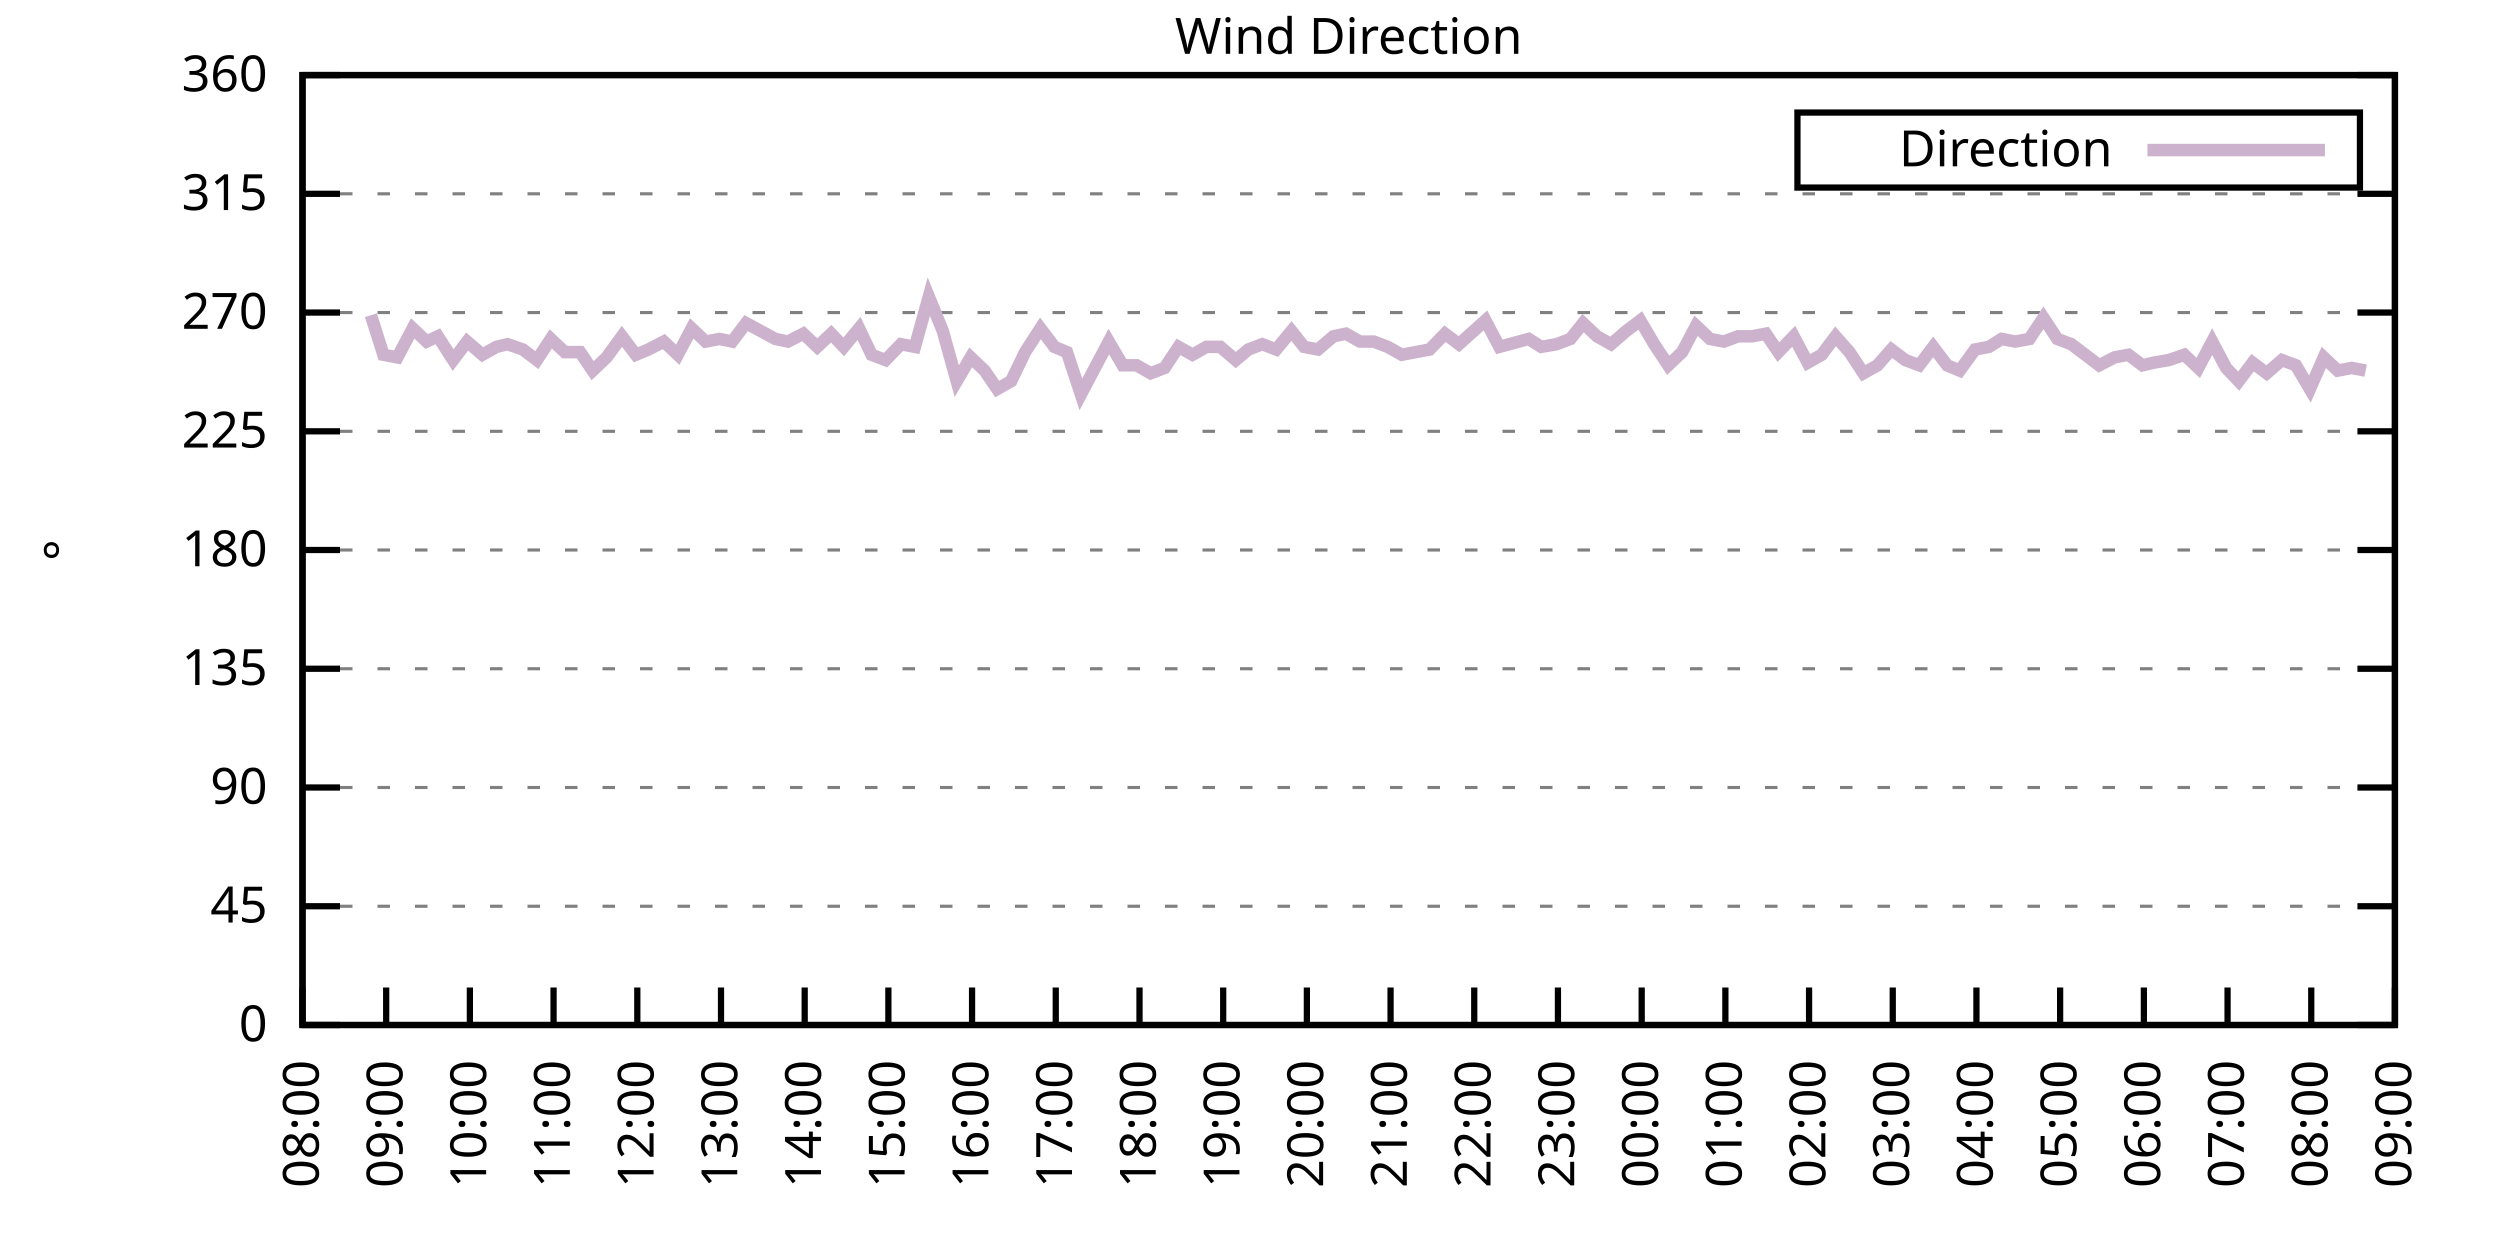
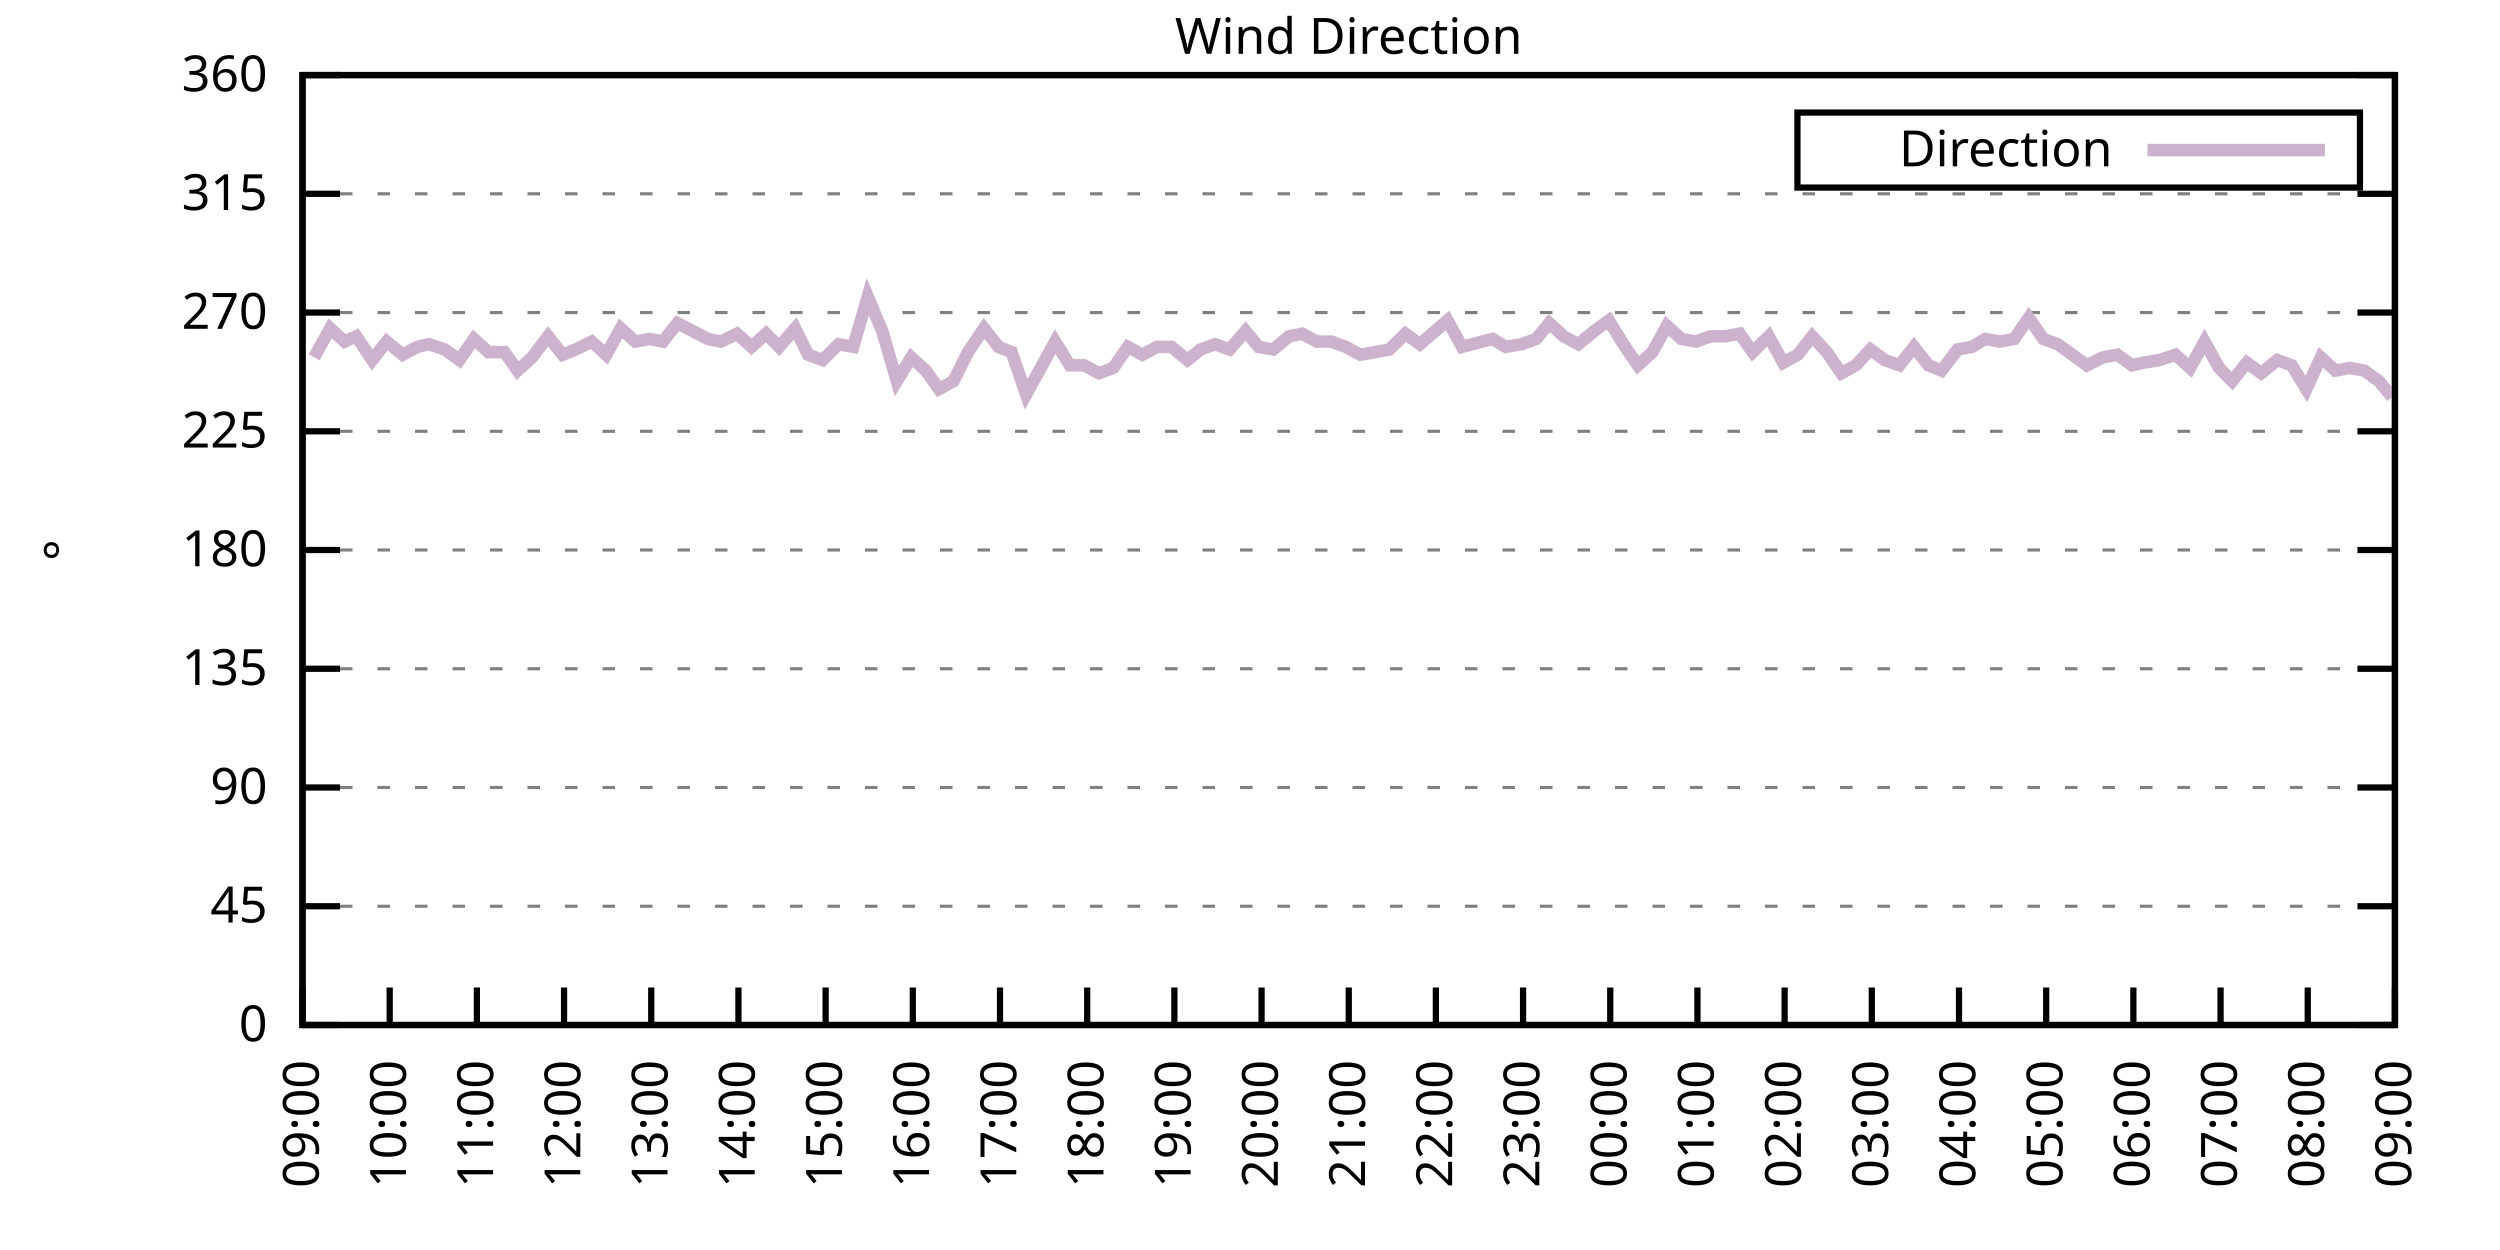
<svg xmlns="http://www.w3.org/2000/svg" xmlns:xlink="http://www.w3.org/1999/xlink" width="400" height="200" viewBox="0 0 400 200">
  <g id="gnuplot_canvas">
    <rect x="0" y="0" width="400" height="200" fill="none" />
    <defs>
      <circle id="gpDot" r="0.5" stroke-width="0.5" stroke="currentColor" />
      <path id="gpPt0" stroke-width="0.333" stroke="currentColor" d="M-1,0 h2 M0,-1 v2" />
      <path id="gpPt1" stroke-width="0.333" stroke="currentColor" d="M-1,-1 L1,1 M1,-1 L-1,1" />
      <path id="gpPt2" stroke-width="0.333" stroke="currentColor" d="M-1,0 L1,0 M0,-1 L0,1 M-1,-1 L1,1 M-1,1 L1,-1" />
      <rect id="gpPt3" stroke-width="0.333" stroke="currentColor" x="-1" y="-1" width="2" height="2" />
      <rect id="gpPt4" stroke-width="0.333" stroke="currentColor" fill="currentColor" x="-1" y="-1" width="2" height="2" />
      <circle id="gpPt5" stroke-width="0.333" stroke="currentColor" cx="0" cy="0" r="1" />
      <use xlink:href="#gpPt5" id="gpPt6" fill="currentColor" stroke="none" />
      <path id="gpPt7" stroke-width="0.333" stroke="currentColor" d="M0,-1.33 L-1.33,0.67 L1.33,0.67 z" />
      <use xlink:href="#gpPt7" id="gpPt8" fill="currentColor" stroke="none" />
      <use xlink:href="#gpPt7" id="gpPt9" stroke="currentColor" transform="rotate(180)" />
      <use xlink:href="#gpPt9" id="gpPt10" fill="currentColor" stroke="none" />
      <use xlink:href="#gpPt3" id="gpPt11" stroke="currentColor" transform="rotate(45)" />
      <use xlink:href="#gpPt11" id="gpPt12" fill="currentColor" stroke="none" />
      <path id="gpPt13" stroke-width="0.333" stroke="currentColor" d="M0,1.330 L1.265,0.411 L0.782,-1.067 L-0.782,-1.076 L-1.265,0.411 z" />
      <use xlink:href="#gpPt13" id="gpPt14" fill="currentColor" stroke="none" />
      <filter id="textbox" filterUnits="objectBoundingBox" x="0" y="0" height="1" width="1">
        <feFlood flood-color="white" flood-opacity="1" result="bgnd" />
        <feComposite in="SourceGraphic" in2="bgnd" operator="atop" />
      </filter>
      <filter id="greybox" filterUnits="objectBoundingBox" x="0" y="0" height="1" width="1">
        <feFlood flood-color="lightgrey" flood-opacity="1" result="grey" />
        <feComposite in="SourceGraphic" in2="grey" operator="atop" />
      </filter>
    </defs>
    <g fill="none" color="white" stroke="currentColor" stroke-width="1.00" stroke-linecap="butt" stroke-linejoin="miter">
</g>
    <g fill="none" color="black" stroke="currentColor" stroke-width="1.00" stroke-linecap="butt" stroke-linejoin="miter">
      <g stroke="none" shape-rendering="crispEdges">
        <polygon fill="rgb(255, 255, 255)" points="48.40,164.00 383.18,164.00 383.18,12.02 48.40,12.02 " />
      </g>
    </g>
    <g fill="none" color="black" stroke="currentColor" stroke-width="1.00" stroke-linecap="butt" stroke-linejoin="miter">
</g>
    <g fill="none" color="black" stroke="black" stroke-width="0.50" stroke-linecap="butt" stroke-linejoin="miter">
</g>
    <g fill="none" color="gray" stroke="currentColor" stroke-width="0.50" stroke-linecap="butt" stroke-linejoin="miter">
      <path stroke="gray" stroke-dasharray="2,4" class="gridline" d="M48.40,164.00 L383.19,164.00  " />
    </g>
    <g fill="none" color="gray" stroke="gray" stroke-width="1.00" stroke-linecap="butt" stroke-linejoin="miter">
</g>
    <g fill="none" color="black" stroke="currentColor" stroke-width="1.00" stroke-linecap="butt" stroke-linejoin="miter">
      <path stroke="black" d="M48.40,164.00 L54.40,164.00 M383.19,164.00 L377.19,164.00  " />
      <g transform="translate(42.80,166.60)" stroke="none" fill="black" font-family="Sans" font-size="8.00" text-anchor="end">
        <text>
          <tspan font-family="Sans"> 0</tspan>
        </text>
      </g>
    </g>
    <g fill="none" color="black" stroke="currentColor" stroke-width="1.00" stroke-linecap="butt" stroke-linejoin="miter">
</g>
    <g fill="none" color="black" stroke="black" stroke-width="0.50" stroke-linecap="butt" stroke-linejoin="miter">
</g>
    <g fill="none" color="gray" stroke="currentColor" stroke-width="0.50" stroke-linecap="butt" stroke-linejoin="miter">
      <path stroke="gray" stroke-dasharray="2,4" class="gridline" d="M48.40,145.00 L383.19,145.00  " />
    </g>
    <g fill="none" color="gray" stroke="gray" stroke-width="1.00" stroke-linecap="butt" stroke-linejoin="miter">
</g>
    <g fill="none" color="black" stroke="currentColor" stroke-width="1.00" stroke-linecap="butt" stroke-linejoin="miter">
      <path stroke="black" d="M48.40,145.00 L54.40,145.00 M383.19,145.00 L377.19,145.00  " />
      <g transform="translate(42.80,147.60)" stroke="none" fill="black" font-family="Sans" font-size="8.00" text-anchor="end">
        <text>
          <tspan font-family="Sans"> 45</tspan>
        </text>
      </g>
    </g>
    <g fill="none" color="black" stroke="currentColor" stroke-width="1.00" stroke-linecap="butt" stroke-linejoin="miter">
</g>
    <g fill="none" color="black" stroke="black" stroke-width="0.50" stroke-linecap="butt" stroke-linejoin="miter">
</g>
    <g fill="none" color="gray" stroke="currentColor" stroke-width="0.50" stroke-linecap="butt" stroke-linejoin="miter">
      <path stroke="gray" stroke-dasharray="2,4" class="gridline" d="M48.40,126.00 L383.19,126.00  " />
    </g>
    <g fill="none" color="gray" stroke="gray" stroke-width="1.00" stroke-linecap="butt" stroke-linejoin="miter">
</g>
    <g fill="none" color="black" stroke="currentColor" stroke-width="1.00" stroke-linecap="butt" stroke-linejoin="miter">
      <path stroke="black" d="M48.40,126.00 L54.40,126.00 M383.19,126.00 L377.19,126.00  " />
      <g transform="translate(42.80,128.60)" stroke="none" fill="black" font-family="Sans" font-size="8.00" text-anchor="end">
        <text>
          <tspan font-family="Sans"> 90</tspan>
        </text>
      </g>
    </g>
    <g fill="none" color="black" stroke="currentColor" stroke-width="1.00" stroke-linecap="butt" stroke-linejoin="miter">
</g>
    <g fill="none" color="black" stroke="black" stroke-width="0.50" stroke-linecap="butt" stroke-linejoin="miter">
</g>
    <g fill="none" color="gray" stroke="currentColor" stroke-width="0.50" stroke-linecap="butt" stroke-linejoin="miter">
      <path stroke="gray" stroke-dasharray="2,4" class="gridline" d="M48.40,107.00 L383.19,107.00  " />
    </g>
    <g fill="none" color="gray" stroke="gray" stroke-width="1.00" stroke-linecap="butt" stroke-linejoin="miter">
</g>
    <g fill="none" color="black" stroke="currentColor" stroke-width="1.00" stroke-linecap="butt" stroke-linejoin="miter">
      <path stroke="black" d="M48.40,107.00 L54.40,107.00 M383.19,107.00 L377.19,107.00  " />
      <g transform="translate(42.80,109.60)" stroke="none" fill="black" font-family="Sans" font-size="8.00" text-anchor="end">
        <text>
          <tspan font-family="Sans"> 135</tspan>
        </text>
      </g>
    </g>
    <g fill="none" color="black" stroke="currentColor" stroke-width="1.00" stroke-linecap="butt" stroke-linejoin="miter">
</g>
    <g fill="none" color="black" stroke="black" stroke-width="0.50" stroke-linecap="butt" stroke-linejoin="miter">
</g>
    <g fill="none" color="gray" stroke="currentColor" stroke-width="0.50" stroke-linecap="butt" stroke-linejoin="miter">
      <path stroke="gray" stroke-dasharray="2,4" class="gridline" d="M48.40,88.00 L383.19,88.00  " />
    </g>
    <g fill="none" color="gray" stroke="gray" stroke-width="1.00" stroke-linecap="butt" stroke-linejoin="miter">
</g>
    <g fill="none" color="black" stroke="currentColor" stroke-width="1.00" stroke-linecap="butt" stroke-linejoin="miter">
      <path stroke="black" d="M48.40,88.00 L54.40,88.00 M383.19,88.00 L377.19,88.00  " />
      <g transform="translate(42.80,90.60)" stroke="none" fill="black" font-family="Sans" font-size="8.00" text-anchor="end">
        <text>
          <tspan font-family="Sans"> 180</tspan>
        </text>
      </g>
    </g>
    <g fill="none" color="black" stroke="currentColor" stroke-width="1.00" stroke-linecap="butt" stroke-linejoin="miter">
</g>
    <g fill="none" color="black" stroke="black" stroke-width="0.50" stroke-linecap="butt" stroke-linejoin="miter">
</g>
    <g fill="none" color="gray" stroke="currentColor" stroke-width="0.50" stroke-linecap="butt" stroke-linejoin="miter">
      <path stroke="gray" stroke-dasharray="2,4" class="gridline" d="M48.40,69.01 L383.19,69.01  " />
    </g>
    <g fill="none" color="gray" stroke="gray" stroke-width="1.00" stroke-linecap="butt" stroke-linejoin="miter">
</g>
    <g fill="none" color="black" stroke="currentColor" stroke-width="1.00" stroke-linecap="butt" stroke-linejoin="miter">
      <path stroke="black" d="M48.40,69.01 L54.40,69.01 M383.19,69.01 L377.19,69.01  " />
      <g transform="translate(42.80,71.61)" stroke="none" fill="black" font-family="Sans" font-size="8.00" text-anchor="end">
        <text>
          <tspan font-family="Sans"> 225</tspan>
        </text>
      </g>
    </g>
    <g fill="none" color="black" stroke="currentColor" stroke-width="1.00" stroke-linecap="butt" stroke-linejoin="miter">
</g>
    <g fill="none" color="black" stroke="black" stroke-width="0.50" stroke-linecap="butt" stroke-linejoin="miter">
</g>
    <g fill="none" color="gray" stroke="currentColor" stroke-width="0.50" stroke-linecap="butt" stroke-linejoin="miter">
      <path stroke="gray" stroke-dasharray="2,4" class="gridline" d="M48.40,50.01 L383.19,50.01  " />
    </g>
    <g fill="none" color="gray" stroke="gray" stroke-width="1.00" stroke-linecap="butt" stroke-linejoin="miter">
</g>
    <g fill="none" color="black" stroke="currentColor" stroke-width="1.00" stroke-linecap="butt" stroke-linejoin="miter">
      <path stroke="black" d="M48.40,50.01 L54.40,50.01 M383.19,50.01 L377.19,50.01  " />
      <g transform="translate(42.80,52.61)" stroke="none" fill="black" font-family="Sans" font-size="8.00" text-anchor="end">
        <text>
          <tspan font-family="Sans"> 270</tspan>
        </text>
      </g>
    </g>
    <g fill="none" color="black" stroke="currentColor" stroke-width="1.00" stroke-linecap="butt" stroke-linejoin="miter">
</g>
    <g fill="none" color="black" stroke="black" stroke-width="0.50" stroke-linecap="butt" stroke-linejoin="miter">
</g>
    <g fill="none" color="gray" stroke="currentColor" stroke-width="0.50" stroke-linecap="butt" stroke-linejoin="miter">
      <path stroke="gray" stroke-dasharray="2,4" class="gridline" d="M48.40,31.01 L383.19,31.01  " />
    </g>
    <g fill="none" color="gray" stroke="gray" stroke-width="1.00" stroke-linecap="butt" stroke-linejoin="miter">
</g>
    <g fill="none" color="black" stroke="currentColor" stroke-width="1.00" stroke-linecap="butt" stroke-linejoin="miter">
      <path stroke="black" d="M48.40,31.01 L54.40,31.01 M383.19,31.01 L377.19,31.01  " />
      <g transform="translate(42.80,33.61)" stroke="none" fill="black" font-family="Sans" font-size="8.00" text-anchor="end">
        <text>
          <tspan font-family="Sans"> 315</tspan>
        </text>
      </g>
    </g>
    <g fill="none" color="black" stroke="currentColor" stroke-width="1.00" stroke-linecap="butt" stroke-linejoin="miter">
</g>
    <g fill="none" color="black" stroke="black" stroke-width="0.50" stroke-linecap="butt" stroke-linejoin="miter">
</g>
    <g fill="none" color="gray" stroke="currentColor" stroke-width="0.50" stroke-linecap="butt" stroke-linejoin="miter">
      <path stroke="gray" stroke-dasharray="2,4" class="gridline" d="M48.40,12.01 L383.19,12.01  " />
    </g>
    <g fill="none" color="gray" stroke="gray" stroke-width="1.00" stroke-linecap="butt" stroke-linejoin="miter">
</g>
    <g fill="none" color="black" stroke="currentColor" stroke-width="1.00" stroke-linecap="butt" stroke-linejoin="miter">
      <path stroke="black" d="M48.40,12.01 L54.40,12.01 M383.19,12.01 L377.19,12.01  " />
      <g transform="translate(42.80,14.61)" stroke="none" fill="black" font-family="Sans" font-size="8.00" text-anchor="end">
        <text>
          <tspan font-family="Sans"> 360</tspan>
        </text>
      </g>
    </g>
    <g fill="none" color="black" stroke="currentColor" stroke-width="1.00" stroke-linecap="butt" stroke-linejoin="miter">
      <path stroke="black" d="M48.40,164.00 L48.40,158.00  " />
      <g transform="translate(51.00,169.60) rotate(270.00)" stroke="none" fill="black" font-family="Sans" font-size="8.00" text-anchor="end">
        <text>
-           <tspan font-family="Sans">08:00</tspan>
-         </text>
-       </g>
-     </g>
-     <g fill="none" color="black" stroke="currentColor" stroke-width="1.00" stroke-linecap="butt" stroke-linejoin="miter">
-       <path stroke="black" d="M61.79,164.00 L61.79,158.00  " />
-       <g transform="translate(64.39,169.60) rotate(270.00)" stroke="none" fill="black" font-family="Sans" font-size="8.00" text-anchor="end">
-         <text>
          <tspan font-family="Sans">09:00</tspan>
        </text>
      </g>
    </g>
    <g fill="none" color="black" stroke="currentColor" stroke-width="1.00" stroke-linecap="butt" stroke-linejoin="miter">
-       <path stroke="black" d="M75.18,164.00 L75.18,158.00  " />
-       <g transform="translate(77.78,169.60) rotate(270.00)" stroke="none" fill="black" font-family="Sans" font-size="8.00" text-anchor="end">
+       <path stroke="black" d="M62.35,164.00 L62.35,158.00  " />
+       <g transform="translate(64.95,169.60) rotate(270.00)" stroke="none" fill="black" font-family="Sans" font-size="8.00" text-anchor="end">
        <text>
          <tspan font-family="Sans">10:00</tspan>
        </text>
      </g>
    </g>
    <g fill="none" color="black" stroke="currentColor" stroke-width="1.00" stroke-linecap="butt" stroke-linejoin="miter">
-       <path stroke="black" d="M88.57,164.00 L88.57,158.00  " />
-       <g transform="translate(91.17,169.60) rotate(270.00)" stroke="none" fill="black" font-family="Sans" font-size="8.00" text-anchor="end">
+       <path stroke="black" d="M76.30,164.00 L76.30,158.00  " />
+       <g transform="translate(78.90,169.60) rotate(270.00)" stroke="none" fill="black" font-family="Sans" font-size="8.00" text-anchor="end">
        <text>
          <tspan font-family="Sans">11:00</tspan>
        </text>
      </g>
    </g>
    <g fill="none" color="black" stroke="currentColor" stroke-width="1.00" stroke-linecap="butt" stroke-linejoin="miter">
-       <path stroke="black" d="M101.97,164.00 L101.97,158.00  " />
-       <g transform="translate(104.57,169.60) rotate(270.00)" stroke="none" fill="black" font-family="Sans" font-size="8.00" text-anchor="end">
+       <path stroke="black" d="M90.25,164.00 L90.25,158.00  " />
+       <g transform="translate(92.85,169.60) rotate(270.00)" stroke="none" fill="black" font-family="Sans" font-size="8.00" text-anchor="end">
        <text>
          <tspan font-family="Sans">12:00</tspan>
        </text>
      </g>
    </g>
    <g fill="none" color="black" stroke="currentColor" stroke-width="1.00" stroke-linecap="butt" stroke-linejoin="miter">
-       <path stroke="black" d="M115.36,164.00 L115.36,158.00  " />
-       <g transform="translate(117.96,169.60) rotate(270.00)" stroke="none" fill="black" font-family="Sans" font-size="8.00" text-anchor="end">
+       <path stroke="black" d="M104.20,164.00 L104.20,158.00  " />
+       <g transform="translate(106.80,169.60) rotate(270.00)" stroke="none" fill="black" font-family="Sans" font-size="8.00" text-anchor="end">
        <text>
          <tspan font-family="Sans">13:00</tspan>
        </text>
      </g>
    </g>
    <g fill="none" color="black" stroke="currentColor" stroke-width="1.00" stroke-linecap="butt" stroke-linejoin="miter">
-       <path stroke="black" d="M128.75,164.00 L128.75,158.00  " />
-       <g transform="translate(131.35,169.60) rotate(270.00)" stroke="none" fill="black" font-family="Sans" font-size="8.00" text-anchor="end">
+       <path stroke="black" d="M118.15,164.00 L118.15,158.00  " />
+       <g transform="translate(120.75,169.60) rotate(270.00)" stroke="none" fill="black" font-family="Sans" font-size="8.00" text-anchor="end">
        <text>
          <tspan font-family="Sans">14:00</tspan>
        </text>
      </g>
    </g>
    <g fill="none" color="black" stroke="currentColor" stroke-width="1.00" stroke-linecap="butt" stroke-linejoin="miter">
-       <path stroke="black" d="M142.14,164.00 L142.14,158.00  " />
-       <g transform="translate(144.74,169.60) rotate(270.00)" stroke="none" fill="black" font-family="Sans" font-size="8.00" text-anchor="end">
+       <path stroke="black" d="M132.10,164.00 L132.10,158.00  " />
+       <g transform="translate(134.70,169.60) rotate(270.00)" stroke="none" fill="black" font-family="Sans" font-size="8.00" text-anchor="end">
        <text>
          <tspan font-family="Sans">15:00</tspan>
        </text>
      </g>
    </g>
    <g fill="none" color="black" stroke="currentColor" stroke-width="1.00" stroke-linecap="butt" stroke-linejoin="miter">
-       <path stroke="black" d="M155.53,164.00 L155.53,158.00  " />
-       <g transform="translate(158.13,169.60) rotate(270.00)" stroke="none" fill="black" font-family="Sans" font-size="8.00" text-anchor="end">
+       <path stroke="black" d="M146.05,164.00 L146.05,158.00  " />
+       <g transform="translate(148.65,169.60) rotate(270.00)" stroke="none" fill="black" font-family="Sans" font-size="8.00" text-anchor="end">
        <text>
          <tspan font-family="Sans">16:00</tspan>
        </text>
      </g>
    </g>
    <g fill="none" color="black" stroke="currentColor" stroke-width="1.00" stroke-linecap="butt" stroke-linejoin="miter">
-       <path stroke="black" d="M168.92,164.00 L168.92,158.00  " />
-       <g transform="translate(171.52,169.60) rotate(270.00)" stroke="none" fill="black" font-family="Sans" font-size="8.00" text-anchor="end">
+       <path stroke="black" d="M160.00,164.00 L160.00,158.00  " />
+       <g transform="translate(162.60,169.60) rotate(270.00)" stroke="none" fill="black" font-family="Sans" font-size="8.00" text-anchor="end">
        <text>
          <tspan font-family="Sans">17:00</tspan>
        </text>
      </g>
    </g>
    <g fill="none" color="black" stroke="currentColor" stroke-width="1.00" stroke-linecap="butt" stroke-linejoin="miter">
-       <path stroke="black" d="M182.32,164.00 L182.32,158.00  " />
-       <g transform="translate(184.92,169.60) rotate(270.00)" stroke="none" fill="black" font-family="Sans" font-size="8.00" text-anchor="end">
+       <path stroke="black" d="M173.95,164.00 L173.95,158.00  " />
+       <g transform="translate(176.55,169.60) rotate(270.00)" stroke="none" fill="black" font-family="Sans" font-size="8.00" text-anchor="end">
        <text>
          <tspan font-family="Sans">18:00</tspan>
        </text>
      </g>
    </g>
    <g fill="none" color="black" stroke="currentColor" stroke-width="1.00" stroke-linecap="butt" stroke-linejoin="miter">
-       <path stroke="black" d="M195.71,164.00 L195.71,158.00  " />
-       <g transform="translate(198.31,169.60) rotate(270.00)" stroke="none" fill="black" font-family="Sans" font-size="8.00" text-anchor="end">
+       <path stroke="black" d="M187.90,164.00 L187.90,158.00  " />
+       <g transform="translate(190.50,169.60) rotate(270.00)" stroke="none" fill="black" font-family="Sans" font-size="8.00" text-anchor="end">
        <text>
          <tspan font-family="Sans">19:00</tspan>
        </text>
      </g>
    </g>
    <g fill="none" color="black" stroke="currentColor" stroke-width="1.00" stroke-linecap="butt" stroke-linejoin="miter">
-       <path stroke="black" d="M209.10,164.00 L209.10,158.00  " />
-       <g transform="translate(211.70,169.60) rotate(270.00)" stroke="none" fill="black" font-family="Sans" font-size="8.00" text-anchor="end">
+       <path stroke="black" d="M201.85,164.00 L201.85,158.00  " />
+       <g transform="translate(204.45,169.60) rotate(270.00)" stroke="none" fill="black" font-family="Sans" font-size="8.00" text-anchor="end">
        <text>
          <tspan font-family="Sans">20:00</tspan>
        </text>
      </g>
    </g>
    <g fill="none" color="black" stroke="currentColor" stroke-width="1.00" stroke-linecap="butt" stroke-linejoin="miter">
-       <path stroke="black" d="M222.49,164.00 L222.49,158.00  " />
-       <g transform="translate(225.09,169.60) rotate(270.00)" stroke="none" fill="black" font-family="Sans" font-size="8.00" text-anchor="end">
+       <path stroke="black" d="M215.80,164.00 L215.80,158.00  " />
+       <g transform="translate(218.40,169.60) rotate(270.00)" stroke="none" fill="black" font-family="Sans" font-size="8.00" text-anchor="end">
        <text>
          <tspan font-family="Sans">21:00</tspan>
        </text>
      </g>
    </g>
    <g fill="none" color="black" stroke="currentColor" stroke-width="1.00" stroke-linecap="butt" stroke-linejoin="miter">
-       <path stroke="black" d="M235.88,164.00 L235.88,158.00  " />
-       <g transform="translate(238.48,169.60) rotate(270.00)" stroke="none" fill="black" font-family="Sans" font-size="8.00" text-anchor="end">
+       <path stroke="black" d="M229.74,164.00 L229.74,158.00  " />
+       <g transform="translate(232.34,169.60) rotate(270.00)" stroke="none" fill="black" font-family="Sans" font-size="8.00" text-anchor="end">
        <text>
          <tspan font-family="Sans">22:00</tspan>
        </text>
      </g>
    </g>
    <g fill="none" color="black" stroke="currentColor" stroke-width="1.00" stroke-linecap="butt" stroke-linejoin="miter">
-       <path stroke="black" d="M249.27,164.00 L249.27,158.00  " />
-       <g transform="translate(251.87,169.60) rotate(270.00)" stroke="none" fill="black" font-family="Sans" font-size="8.00" text-anchor="end">
+       <path stroke="black" d="M243.69,164.00 L243.69,158.00  " />
+       <g transform="translate(246.29,169.60) rotate(270.00)" stroke="none" fill="black" font-family="Sans" font-size="8.00" text-anchor="end">
        <text>
          <tspan font-family="Sans">23:00</tspan>
        </text>
      </g>
    </g>
    <g fill="none" color="black" stroke="currentColor" stroke-width="1.00" stroke-linecap="butt" stroke-linejoin="miter">
-       <path stroke="black" d="M262.67,164.00 L262.67,158.00  " />
-       <g transform="translate(265.27,169.60) rotate(270.00)" stroke="none" fill="black" font-family="Sans" font-size="8.00" text-anchor="end">
+       <path stroke="black" d="M257.64,164.00 L257.64,158.00  " />
+       <g transform="translate(260.24,169.60) rotate(270.00)" stroke="none" fill="black" font-family="Sans" font-size="8.00" text-anchor="end">
        <text>
          <tspan font-family="Sans">00:00</tspan>
        </text>
      </g>
    </g>
    <g fill="none" color="black" stroke="currentColor" stroke-width="1.00" stroke-linecap="butt" stroke-linejoin="miter">
-       <path stroke="black" d="M276.06,164.00 L276.06,158.00  " />
-       <g transform="translate(278.66,169.60) rotate(270.00)" stroke="none" fill="black" font-family="Sans" font-size="8.00" text-anchor="end">
+       <path stroke="black" d="M271.59,164.00 L271.59,158.00  " />
+       <g transform="translate(274.19,169.60) rotate(270.00)" stroke="none" fill="black" font-family="Sans" font-size="8.00" text-anchor="end">
        <text>
          <tspan font-family="Sans">01:00</tspan>
        </text>
      </g>
    </g>
    <g fill="none" color="black" stroke="currentColor" stroke-width="1.00" stroke-linecap="butt" stroke-linejoin="miter">
-       <path stroke="black" d="M289.45,164.00 L289.45,158.00  " />
-       <g transform="translate(292.05,169.60) rotate(270.00)" stroke="none" fill="black" font-family="Sans" font-size="8.00" text-anchor="end">
+       <path stroke="black" d="M285.54,164.00 L285.54,158.00  " />
+       <g transform="translate(288.14,169.60) rotate(270.00)" stroke="none" fill="black" font-family="Sans" font-size="8.00" text-anchor="end">
        <text>
          <tspan font-family="Sans">02:00</tspan>
        </text>
      </g>
    </g>
    <g fill="none" color="black" stroke="currentColor" stroke-width="1.00" stroke-linecap="butt" stroke-linejoin="miter">
-       <path stroke="black" d="M302.84,164.00 L302.84,158.00  " />
-       <g transform="translate(305.44,169.60) rotate(270.00)" stroke="none" fill="black" font-family="Sans" font-size="8.00" text-anchor="end">
+       <path stroke="black" d="M299.49,164.00 L299.49,158.00  " />
+       <g transform="translate(302.09,169.60) rotate(270.00)" stroke="none" fill="black" font-family="Sans" font-size="8.00" text-anchor="end">
        <text>
          <tspan font-family="Sans">03:00</tspan>
        </text>
      </g>
    </g>
    <g fill="none" color="black" stroke="currentColor" stroke-width="1.00" stroke-linecap="butt" stroke-linejoin="miter">
-       <path stroke="black" d="M316.23,164.00 L316.23,158.00  " />
-       <g transform="translate(318.83,169.60) rotate(270.00)" stroke="none" fill="black" font-family="Sans" font-size="8.00" text-anchor="end">
+       <path stroke="black" d="M313.44,164.00 L313.44,158.00  " />
+       <g transform="translate(316.04,169.60) rotate(270.00)" stroke="none" fill="black" font-family="Sans" font-size="8.00" text-anchor="end">
        <text>
          <tspan font-family="Sans">04:00</tspan>
        </text>
      </g>
    </g>
    <g fill="none" color="black" stroke="currentColor" stroke-width="1.00" stroke-linecap="butt" stroke-linejoin="miter">
-       <path stroke="black" d="M329.62,164.00 L329.62,158.00  " />
-       <g transform="translate(332.22,169.60) rotate(270.00)" stroke="none" fill="black" font-family="Sans" font-size="8.00" text-anchor="end">
+       <path stroke="black" d="M327.39,164.00 L327.39,158.00  " />
+       <g transform="translate(329.99,169.60) rotate(270.00)" stroke="none" fill="black" font-family="Sans" font-size="8.00" text-anchor="end">
        <text>
          <tspan font-family="Sans">05:00</tspan>
        </text>
      </g>
    </g>
    <g fill="none" color="black" stroke="currentColor" stroke-width="1.00" stroke-linecap="butt" stroke-linejoin="miter">
-       <path stroke="black" d="M343.02,164.00 L343.02,158.00  " />
-       <g transform="translate(345.62,169.60) rotate(270.00)" stroke="none" fill="black" font-family="Sans" font-size="8.00" text-anchor="end">
+       <path stroke="black" d="M341.34,164.00 L341.34,158.00  " />
+       <g transform="translate(343.94,169.60) rotate(270.00)" stroke="none" fill="black" font-family="Sans" font-size="8.00" text-anchor="end">
        <text>
          <tspan font-family="Sans">06:00</tspan>
        </text>
      </g>
    </g>
    <g fill="none" color="black" stroke="currentColor" stroke-width="1.00" stroke-linecap="butt" stroke-linejoin="miter">
-       <path stroke="black" d="M356.41,164.00 L356.41,158.00  " />
-       <g transform="translate(359.01,169.60) rotate(270.00)" stroke="none" fill="black" font-family="Sans" font-size="8.00" text-anchor="end">
+       <path stroke="black" d="M355.29,164.00 L355.29,158.00  " />
+       <g transform="translate(357.89,169.60) rotate(270.00)" stroke="none" fill="black" font-family="Sans" font-size="8.00" text-anchor="end">
        <text>
          <tspan font-family="Sans">07:00</tspan>
        </text>
      </g>
    </g>
    <g fill="none" color="black" stroke="currentColor" stroke-width="1.00" stroke-linecap="butt" stroke-linejoin="miter">
-       <path stroke="black" d="M369.80,164.00 L369.80,158.00  " />
-       <g transform="translate(372.40,169.60) rotate(270.00)" stroke="none" fill="black" font-family="Sans" font-size="8.00" text-anchor="end">
+       <path stroke="black" d="M369.24,164.00 L369.24,158.00  " />
+       <g transform="translate(371.84,169.60) rotate(270.00)" stroke="none" fill="black" font-family="Sans" font-size="8.00" text-anchor="end">
        <text>
          <tspan font-family="Sans">08:00</tspan>
        </text>
      </g>
    </g>
    <g fill="none" color="black" stroke="currentColor" stroke-width="1.00" stroke-linecap="butt" stroke-linejoin="miter">
      <path stroke="black" d="M383.19,164.00 L383.19,158.00  " />
      <g transform="translate(385.79,169.60) rotate(270.00)" stroke="none" fill="black" font-family="Sans" font-size="8.00" text-anchor="end">
        <text>
          <tspan font-family="Sans">09:00</tspan>
        </text>
      </g>
    </g>
    <g fill="none" color="black" stroke="currentColor" stroke-width="1.00" stroke-linecap="butt" stroke-linejoin="miter">
</g>
    <g fill="none" color="black" stroke="currentColor" stroke-width="1.00" stroke-linecap="butt" stroke-linejoin="miter">
      <path stroke="black" d="M48.40,12.01 L48.40,164.00 L383.19,164.00 L383.19,12.01 L48.40,12.01 Z  " />
    </g>
    <g fill="none" color="black" stroke="currentColor" stroke-width="1.00" stroke-linecap="butt" stroke-linejoin="miter">
</g>
    <g fill="none" color="black" stroke="currentColor" stroke-width="1.00" stroke-linecap="butt" stroke-linejoin="miter">
      <path stroke="black" d="M287.59,30.01 L287.59,18.01 L377.59,18.01 L377.59,30.01 L287.59,30.01 Z  " />
    </g>
    <g id="Wind_direction_plot_1">
      <g fill="none" color="white" stroke="black" stroke-width="2.00" stroke-linecap="butt" stroke-linejoin="miter">
</g>
      <g fill="none" color="black" stroke="currentColor" stroke-width="2.00" stroke-linecap="butt" stroke-linejoin="miter">
        <g transform="translate(337.99,26.61)" stroke="none" fill="black" font-family="Sans" font-size="8.00" text-anchor="end">
          <text>
            <tspan font-family="Sans">Direction</tspan>
          </text>
        </g>
      </g>
      <g fill="none" color="black" stroke="currentColor" stroke-width="2.00" stroke-linecap="butt" stroke-linejoin="miter">
-         <path stroke="rgb(204, 178, 204)" d="M343.59,24.01 L371.99,24.01 M59.34,50.43 L61.35,56.76 L63.58,57.18 L66.03,52.54 L68.26,54.65 L70.05,53.81   L72.50,57.61 L74.74,54.65 L77.19,56.76 L79.42,55.50 L81.21,55.07 L83.66,55.92 L85.90,57.61 L88.13,54.23   L90.36,56.34 L92.82,56.34 L94.82,59.30 L97.06,57.18 L99.51,53.81 L101.74,56.76 L103.75,55.92 L106.21,54.65   L108.44,56.76 L110.67,52.54 L112.90,54.65 L115.13,54.23 L117.14,54.65 L119.38,51.70 L124.06,54.23 L126.07,54.65   L128.53,53.39 L130.76,55.50 L132.99,53.39 L135.00,55.50 L137.45,52.54 L139.46,56.76 L141.69,57.61 L144.15,55.07   L146.38,55.50 L148.61,47.47 L150.85,52.96 L153.08,60.98 L155.31,57.18 L157.54,59.30 L159.55,62.25 L161.78,60.98   L164.01,56.34 L166.47,52.54 L168.70,55.50 L170.71,56.34 L172.94,63.10 L175.40,58.45 L177.41,54.65 L179.64,58.45   L181.87,58.45 L184.10,59.72 L186.33,58.87 L188.57,55.50 L190.80,56.76 L193.03,55.50 L195.26,55.50 L197.72,57.61   L199.73,55.92 L201.96,55.07 L204.19,55.92 L206.64,52.96 L208.65,55.50 L210.88,55.92 L213.34,53.81 L215.35,53.39   L217.58,54.65 L219.81,54.65 L222.04,55.50 L224.28,56.76 L226.51,56.34 L228.74,55.92 L231.20,53.39 L233.43,55.07   L237.67,51.27 L239.90,55.50 L244.59,54.23 L246.60,55.50 L249.05,55.07 L251.28,54.23 L253.29,51.70 L255.52,53.81   L257.76,55.07 L260.21,52.96 L262.44,51.27 L264.67,55.07 L266.91,58.45 L269.14,56.34 L271.37,52.12 L273.60,54.23   L275.83,54.65 L278.07,53.81 L280.30,53.81 L282.53,53.39 L284.54,56.34 L286.99,53.81 L289.23,58.03 L291.46,56.76   L293.69,53.81 L295.92,56.34 L298.15,59.72 L300.39,58.45 L302.62,55.92 L304.85,57.61 L307.08,58.45 L309.31,55.50   L311.54,58.45 L313.55,59.30 L316.01,55.92 L318.24,55.50 L320.25,54.23 L322.48,54.65 L324.71,54.23 L326.95,50.85   L329.18,54.23 L331.41,55.07 L335.87,58.45 L338.33,57.18 L340.56,56.76 L342.79,58.45 L344.58,58.03 L347.03,57.61   L349.49,56.76 L351.72,58.87 L353.95,54.65 L356.18,58.87 L358.19,60.98 L360.42,58.03 L362.66,59.72 L365.11,57.61   L367.34,58.45 L369.58,62.25 L371.81,57.18 L374.04,59.30 L376.27,58.87 L378.50,59.30  " />
+         <path stroke="rgb(204, 178, 204)" d="M343.59,24.01 L371.99,24.01 M50.26,57.18 L52.82,52.54 L55.14,54.65 L57.00,53.81 L59.56,57.61 L61.88,54.65   L64.44,56.76 L66.77,55.50 L68.63,55.07 L71.18,55.92 L73.51,57.61 L75.83,54.23 L78.16,56.34 L80.72,56.34   L82.81,59.30 L85.13,57.18 L87.69,53.81 L90.02,56.76 L92.11,55.92 L94.67,54.65 L96.99,56.76 L99.32,52.54   L101.64,54.65 L103.97,54.23 L106.06,54.65 L108.38,51.70 L113.27,54.23 L115.36,54.65 L117.92,53.39 L120.24,55.50   L122.57,53.39 L124.66,55.50 L127.22,52.54 L129.31,56.76 L131.63,57.61 L134.19,55.07 L136.51,55.50 L138.84,47.47   L141.16,52.96 L143.49,60.98 L145.81,57.18 L148.14,59.30 L150.23,62.25 L152.56,60.98 L154.88,56.34 L157.44,52.54   L159.76,55.50 L161.86,56.34 L164.18,63.10 L166.74,58.45 L168.83,54.65 L171.16,58.45 L173.48,58.45 L175.81,59.72   L178.13,58.87 L180.46,55.50 L182.78,56.76 L185.11,55.50 L187.43,55.50 L189.99,57.61 L192.08,55.92 L194.41,55.07   L196.73,55.92 L199.29,52.96 L201.38,55.50 L203.71,55.92 L206.26,53.81 L208.36,53.39 L210.68,54.65 L213.01,54.65   L215.33,55.50 L217.65,56.76 L219.98,56.34 L222.30,55.92 L224.86,53.39 L227.19,55.07 L231.60,51.27 L233.93,55.50   L238.81,54.23 L240.90,55.50 L243.46,55.07 L245.79,54.23 L247.88,51.70 L250.20,53.81 L252.53,55.07 L255.09,52.96   L257.41,51.27 L259.74,55.07 L262.06,58.45 L264.39,56.34 L266.71,52.12 L269.04,54.23 L271.36,54.65 L273.69,53.81   L276.01,53.81 L278.34,53.39 L280.43,56.34 L282.99,53.81 L285.31,58.03 L287.64,56.76 L289.96,53.81 L292.29,56.34   L294.61,59.72 L296.94,58.45 L299.26,55.92 L301.58,57.61 L303.91,58.45 L306.23,55.50 L308.56,58.45 L310.65,59.30   L313.21,55.92 L315.53,55.50 L317.63,54.23 L319.95,54.65 L322.28,54.23 L324.60,50.85 L326.93,54.23 L329.25,55.07   L333.90,58.45 L336.46,57.18 L338.78,56.76 L341.11,58.45 L342.97,58.03 L345.53,57.61 L348.08,56.76 L350.41,58.87   L352.73,54.65 L355.06,58.87 L357.15,60.98 L359.48,58.03 L361.80,59.72 L364.36,57.61 L366.68,58.45 L369.01,62.25   L371.33,57.18 L373.66,59.30 L375.98,58.87 L378.31,59.30 L380.63,60.98 L382.73,63.52  " />
      </g>
    </g>
    <g fill="none" color="black" stroke="currentColor" stroke-width="2.00" stroke-linecap="butt" stroke-linejoin="miter">
</g>
    <g fill="none" color="black" stroke="black" stroke-width="1.00" stroke-linecap="butt" stroke-linejoin="miter">
</g>
    <g fill="none" color="black" stroke="currentColor" stroke-width="1.00" stroke-linecap="butt" stroke-linejoin="miter">
      <path stroke="black" d="M48.40,12.01 L48.40,164.00 L383.19,164.00 L383.19,12.01 L48.40,12.01 Z  " />
      <g transform="translate(12.80,88.01) rotate(270.00)" stroke="none" fill="black" font-family="Sans" font-size="8.00" text-anchor="middle">
        <text>
          <tspan font-family="Sans">°</tspan>
        </text>
      </g>
    </g>
    <g fill="none" color="black" stroke="currentColor" stroke-width="1.00" stroke-linecap="butt" stroke-linejoin="miter">
</g>
    <g fill="none" color="black" stroke="currentColor" stroke-width="1.00" stroke-linecap="butt" stroke-linejoin="miter">
      <g transform="translate(215.79,8.61)" stroke="none" fill="black" font-family="Sans" font-size="8.00" text-anchor="middle">
        <text>
          <tspan font-family="Sans">Wind Direction</tspan>
        </text>
      </g>
    </g>
    <g fill="none" color="black" stroke="currentColor" stroke-width="1.00" stroke-linecap="butt" stroke-linejoin="miter">
</g>
  </g>
</svg>
